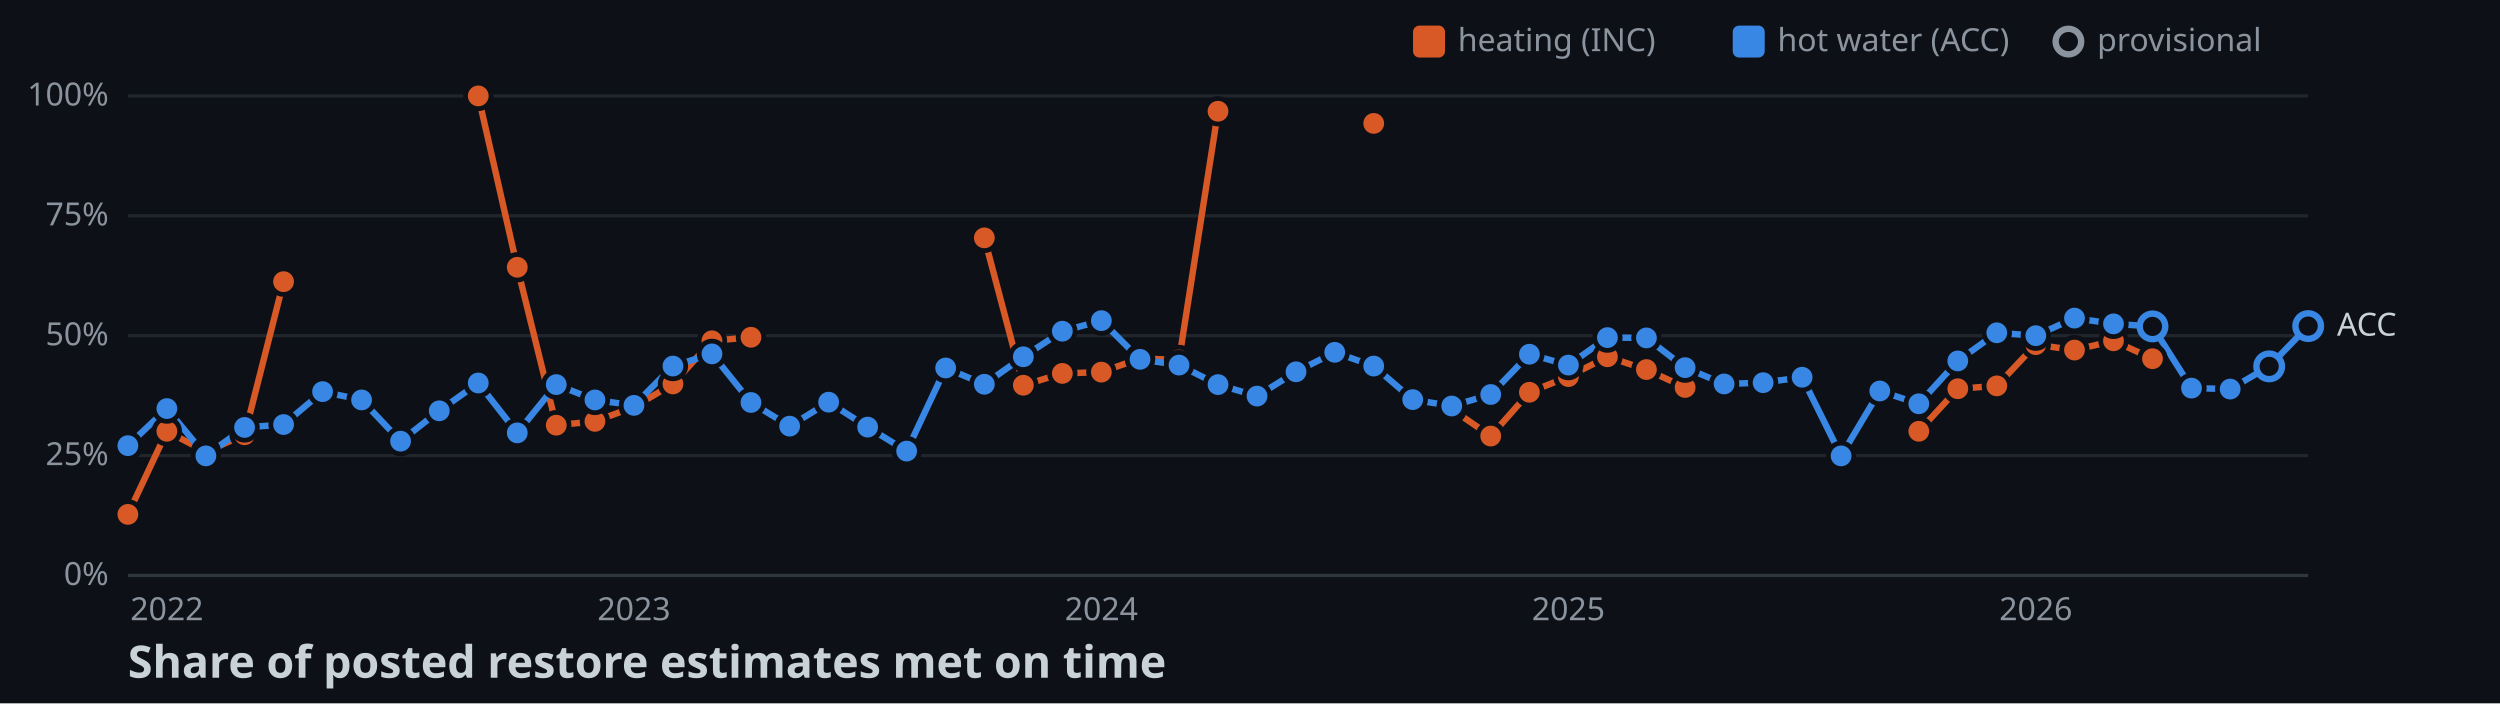
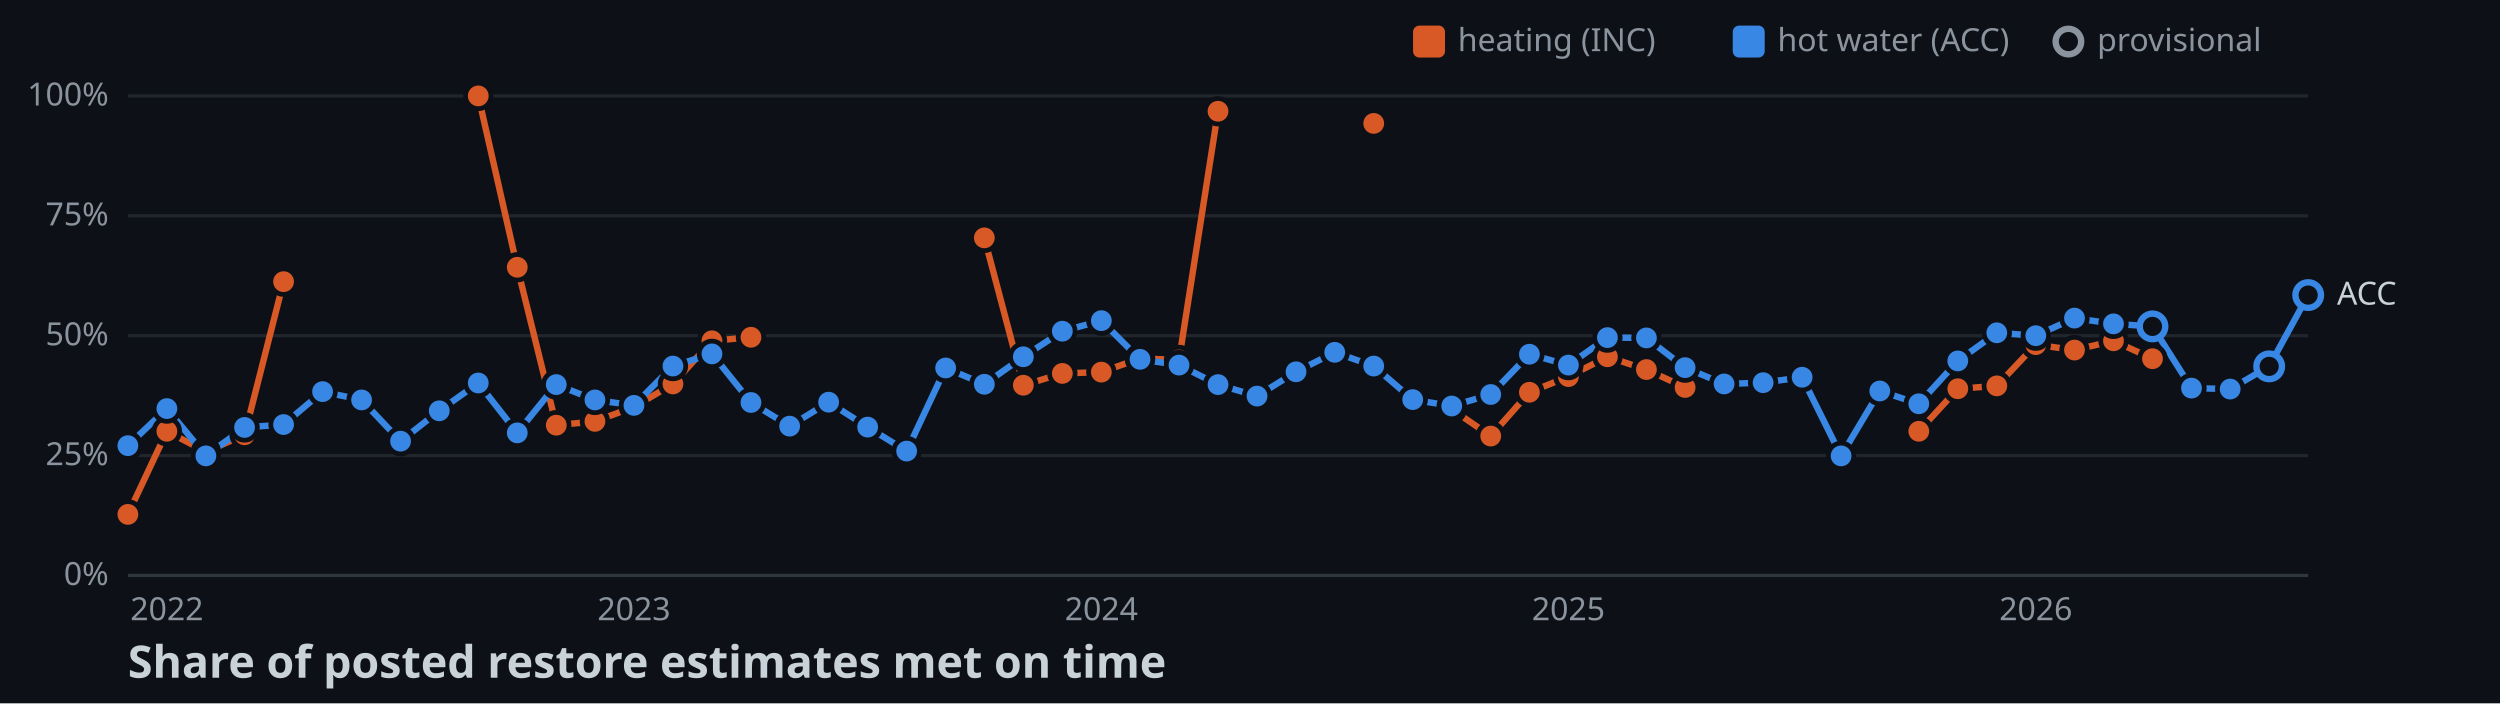
<svg xmlns="http://www.w3.org/2000/svg" width="782" height="220">
  <style>
    .axis { font: 10px sans-serif; fill: #8b949e; }
    .label { font: 10px sans-serif; fill: #c9d1d9; paint-order: stroke; stroke: #0d1117; stroke-width: 3px; }
    .title { font: bold 14px sans-serif; fill: #c9d1d9; }
  </style>
  <rect width="100%" height="100%" fill="#0d1117" />
  <line x1="40" y1="180" x2="722" y2="180" stroke="#30363d" />
  <text x="34" y="183" text-anchor="end" class="axis">0%</text>
  <line x1="40" y1="142.5" x2="722" y2="142.5" stroke="#21262d" />
  <text x="34" y="145.5" text-anchor="end" class="axis">25%</text>
  <line x1="40" y1="105" x2="722" y2="105" stroke="#21262d" />
  <text x="34" y="108" text-anchor="end" class="axis">50%</text>
  <line x1="40" y1="67.5" x2="722" y2="67.5" stroke="#21262d" />
  <text x="34" y="70.5" text-anchor="end" class="axis">75%</text>
  <line x1="40" y1="30" x2="722" y2="30" stroke="#21262d" />
  <text x="34" y="33" text-anchor="end" class="axis">100%</text>
  <text x="52.2" y="194" text-anchor="middle" class="axis">2022</text>
  <text x="198.3" y="194" text-anchor="middle" class="axis">2023</text>
  <text x="344.5" y="194" text-anchor="middle" class="axis">2024</text>
  <text x="490.6" y="194" text-anchor="middle" class="axis">2025</text>
  <text x="636.8" y="194" text-anchor="middle" class="axis">2026</text>
  <polyline points="40,160.9 52.2,134.9 64.4,141.3 76.5,136 88.7,88.1" fill="none" stroke-width="2" stroke="#d95926" />
  <polyline points="149.6,30 161.8,83.6 174,133 186.1,131.8 198.3,127.3 210.5,120.1 222.7,106.6 234.9,105.5" fill="none" stroke-width="2" stroke="#d95926" />
  <polyline points="307.9,74.4 320.1,120.5 332.3,116.8 344.5,116.4 356.6,112.1 368.8,112.6 381,34.8" fill="none" stroke-width="2" stroke="#d95926" />
  <polyline points="454.1,128 466.3,136.4 478.4,122.7 490.6,117.8 502.8,111.6 515,115.6 527.1,121.2" fill="none" stroke-width="2" stroke="#d95926" />
  <polyline points="600.2,134.9 612.4,121.6 624.6,120.7 636.8,107.8 648.9,109.5 661.1,106.6 673.3,112.2" fill="none" stroke-width="2" stroke="#d95926" />
-   <polyline points="40,139.4 52.2,127.8 64.4,142.6 76.5,133.7 88.7,132.8 100.9,122.5 113.1,125.1 125.3,138 137.4,128.5 149.6,119.8 161.8,135.4 174,120.3 186.1,125.1 198.3,126.8 210.5,114.5 222.7,110.7 234.9,125.9 247,133.3 259.2,125.8 271.4,133.6 283.6,141.1 295.8,115.1 307.9,120.2 320.1,111.6 332.3,103.6 344.5,100.3 356.6,112.4 368.8,114.2 381,120.3 393.2,123.9 405.4,116.3 417.5,110.2 429.7,114.5 441.9,125 454.1,127 466.3,123.4 478.4,110.8 490.6,114.2 502.8,105.6 515,105.7 527.1,115 539.3,120.1 551.5,119.7 563.7,118 575.9,142.6 588,122.3 600.2,126.3 612.4,112.9 624.6,104.1 636.8,105 648.9,99.5 661.1,101.3 673.3,102.1 685.5,121.4 697.6,121.7 709.8,114.6 722,102" fill="none" stroke-width="2" stroke="#3987e5" />
+   <polyline points="40,139.4 52.2,127.8 64.4,142.6 76.5,133.7 88.7,132.8 100.9,122.5 113.1,125.1 125.3,138 137.4,128.5 149.6,119.8 161.8,135.4 174,120.3 186.1,125.1 198.3,126.8 210.5,114.5 222.7,110.7 234.9,125.9 247,133.3 259.2,125.8 271.4,133.6 283.6,141.1 295.8,115.1 307.9,120.2 320.1,111.6 332.3,103.6 344.5,100.3 356.6,112.4 368.8,114.2 381,120.3 393.2,123.9 405.4,116.3 417.5,110.2 429.7,114.5 441.9,125 454.1,127 466.3,123.4 478.4,110.8 490.6,114.2 502.8,105.6 515,105.7 527.1,115 539.3,120.1 551.5,119.7 563.7,118 575.9,142.6 588,122.3 600.2,126.3 612.4,112.9 624.6,104.1 636.8,105 648.9,99.5 661.1,101.3 673.3,102.1 685.5,121.4 697.6,121.7 709.8,114.6 722,92.3" fill="none" stroke-width="2" stroke="#3987e5" />
  <circle cx="40" cy="160.9" r="4" stroke="#0d1117" stroke-width="1.5" fill="#d95926" />
  <circle cx="52.2" cy="134.9" r="4" stroke="#0d1117" stroke-width="1.5" fill="#d95926" />
  <circle cx="64.4" cy="141.3" r="4" stroke="#0d1117" stroke-width="1.5" fill="#d95926" />
  <circle cx="76.5" cy="136" r="4" stroke="#0d1117" stroke-width="1.5" fill="#d95926" />
  <circle cx="88.7" cy="88.1" r="4" stroke="#0d1117" stroke-width="1.5" fill="#d95926" />
  <circle cx="149.6" cy="30" r="4" stroke="#0d1117" stroke-width="1.5" fill="#d95926" />
  <circle cx="161.8" cy="83.6" r="4" stroke="#0d1117" stroke-width="1.5" fill="#d95926" />
  <circle cx="174" cy="133" r="4" stroke="#0d1117" stroke-width="1.5" fill="#d95926" />
  <circle cx="186.1" cy="131.8" r="4" stroke="#0d1117" stroke-width="1.5" fill="#d95926" />
  <circle cx="198.3" cy="127.3" r="4" stroke="#0d1117" stroke-width="1.5" fill="#d95926" />
  <circle cx="210.5" cy="120.1" r="4" stroke="#0d1117" stroke-width="1.5" fill="#d95926" />
  <circle cx="222.7" cy="106.6" r="4" stroke="#0d1117" stroke-width="1.5" fill="#d95926" />
  <circle cx="234.9" cy="105.5" r="4" stroke="#0d1117" stroke-width="1.5" fill="#d95926" />
  <circle cx="307.9" cy="74.4" r="4" stroke="#0d1117" stroke-width="1.5" fill="#d95926" />
  <circle cx="320.1" cy="120.5" r="4" stroke="#0d1117" stroke-width="1.5" fill="#d95926" />
  <circle cx="332.3" cy="116.8" r="4" stroke="#0d1117" stroke-width="1.5" fill="#d95926" />
  <circle cx="344.5" cy="116.4" r="4" stroke="#0d1117" stroke-width="1.5" fill="#d95926" />
  <circle cx="356.6" cy="112.1" r="4" stroke="#0d1117" stroke-width="1.5" fill="#d95926" />
  <circle cx="368.8" cy="112.6" r="4" stroke="#0d1117" stroke-width="1.5" fill="#d95926" />
  <circle cx="381" cy="34.8" r="4" stroke="#0d1117" stroke-width="1.5" fill="#d95926" />
  <circle cx="429.7" cy="38.6" r="4" stroke="#0d1117" stroke-width="1.5" fill="#d95926" />
  <circle cx="454.1" cy="128" r="4" stroke="#0d1117" stroke-width="1.5" fill="#d95926" />
  <circle cx="466.3" cy="136.4" r="4" stroke="#0d1117" stroke-width="1.5" fill="#d95926" />
  <circle cx="478.4" cy="122.7" r="4" stroke="#0d1117" stroke-width="1.5" fill="#d95926" />
  <circle cx="490.6" cy="117.8" r="4" stroke="#0d1117" stroke-width="1.5" fill="#d95926" />
  <circle cx="502.8" cy="111.6" r="4" stroke="#0d1117" stroke-width="1.5" fill="#d95926" />
  <circle cx="515" cy="115.6" r="4" stroke="#0d1117" stroke-width="1.5" fill="#d95926" />
  <circle cx="527.1" cy="121.2" r="4" stroke="#0d1117" stroke-width="1.5" fill="#d95926" />
  <circle cx="600.2" cy="134.9" r="4" stroke="#0d1117" stroke-width="1.5" fill="#d95926" />
  <circle cx="612.4" cy="121.6" r="4" stroke="#0d1117" stroke-width="1.5" fill="#d95926" />
  <circle cx="624.6" cy="120.7" r="4" stroke="#0d1117" stroke-width="1.5" fill="#d95926" />
  <circle cx="636.8" cy="107.8" r="4" stroke="#0d1117" stroke-width="1.5" fill="#d95926" />
  <circle cx="648.9" cy="109.5" r="4" stroke="#0d1117" stroke-width="1.5" fill="#d95926" />
  <circle cx="661.1" cy="106.6" r="4" stroke="#0d1117" stroke-width="1.5" fill="#d95926" />
  <circle cx="673.3" cy="112.2" r="4" stroke="#0d1117" stroke-width="1.5" fill="#d95926" />
  <circle cx="40" cy="139.4" r="4" stroke="#0d1117" stroke-width="1.5" fill="#3987e5" />
  <circle cx="52.2" cy="127.8" r="4" stroke="#0d1117" stroke-width="1.5" fill="#3987e5" />
  <circle cx="64.4" cy="142.6" r="4" stroke="#0d1117" stroke-width="1.5" fill="#3987e5" />
  <circle cx="76.5" cy="133.7" r="4" stroke="#0d1117" stroke-width="1.5" fill="#3987e5" />
  <circle cx="88.7" cy="132.8" r="4" stroke="#0d1117" stroke-width="1.5" fill="#3987e5" />
  <circle cx="100.9" cy="122.5" r="4" stroke="#0d1117" stroke-width="1.5" fill="#3987e5" />
  <circle cx="113.1" cy="125.1" r="4" stroke="#0d1117" stroke-width="1.5" fill="#3987e5" />
  <circle cx="125.3" cy="138" r="4" stroke="#0d1117" stroke-width="1.5" fill="#3987e5" />
  <circle cx="137.4" cy="128.5" r="4" stroke="#0d1117" stroke-width="1.5" fill="#3987e5" />
  <circle cx="149.6" cy="119.8" r="4" stroke="#0d1117" stroke-width="1.5" fill="#3987e5" />
  <circle cx="161.8" cy="135.4" r="4" stroke="#0d1117" stroke-width="1.5" fill="#3987e5" />
  <circle cx="174" cy="120.3" r="4" stroke="#0d1117" stroke-width="1.5" fill="#3987e5" />
  <circle cx="186.1" cy="125.1" r="4" stroke="#0d1117" stroke-width="1.5" fill="#3987e5" />
  <circle cx="198.3" cy="126.8" r="4" stroke="#0d1117" stroke-width="1.5" fill="#3987e5" />
  <circle cx="210.5" cy="114.5" r="4" stroke="#0d1117" stroke-width="1.5" fill="#3987e5" />
  <circle cx="222.7" cy="110.7" r="4" stroke="#0d1117" stroke-width="1.5" fill="#3987e5" />
  <circle cx="234.9" cy="125.9" r="4" stroke="#0d1117" stroke-width="1.5" fill="#3987e5" />
  <circle cx="247" cy="133.3" r="4" stroke="#0d1117" stroke-width="1.5" fill="#3987e5" />
  <circle cx="259.2" cy="125.8" r="4" stroke="#0d1117" stroke-width="1.5" fill="#3987e5" />
  <circle cx="271.4" cy="133.6" r="4" stroke="#0d1117" stroke-width="1.5" fill="#3987e5" />
  <circle cx="283.6" cy="141.1" r="4" stroke="#0d1117" stroke-width="1.5" fill="#3987e5" />
  <circle cx="295.8" cy="115.1" r="4" stroke="#0d1117" stroke-width="1.5" fill="#3987e5" />
  <circle cx="307.9" cy="120.2" r="4" stroke="#0d1117" stroke-width="1.5" fill="#3987e5" />
  <circle cx="320.1" cy="111.6" r="4" stroke="#0d1117" stroke-width="1.5" fill="#3987e5" />
  <circle cx="332.3" cy="103.6" r="4" stroke="#0d1117" stroke-width="1.5" fill="#3987e5" />
  <circle cx="344.5" cy="100.3" r="4" stroke="#0d1117" stroke-width="1.5" fill="#3987e5" />
  <circle cx="356.6" cy="112.4" r="4" stroke="#0d1117" stroke-width="1.5" fill="#3987e5" />
  <circle cx="368.8" cy="114.2" r="4" stroke="#0d1117" stroke-width="1.5" fill="#3987e5" />
  <circle cx="381" cy="120.3" r="4" stroke="#0d1117" stroke-width="1.5" fill="#3987e5" />
  <circle cx="393.2" cy="123.9" r="4" stroke="#0d1117" stroke-width="1.5" fill="#3987e5" />
  <circle cx="405.4" cy="116.3" r="4" stroke="#0d1117" stroke-width="1.5" fill="#3987e5" />
  <circle cx="417.5" cy="110.2" r="4" stroke="#0d1117" stroke-width="1.5" fill="#3987e5" />
  <circle cx="429.7" cy="114.5" r="4" stroke="#0d1117" stroke-width="1.5" fill="#3987e5" />
  <circle cx="441.9" cy="125" r="4" stroke="#0d1117" stroke-width="1.5" fill="#3987e5" />
  <circle cx="454.1" cy="127" r="4" stroke="#0d1117" stroke-width="1.5" fill="#3987e5" />
  <circle cx="466.3" cy="123.4" r="4" stroke="#0d1117" stroke-width="1.5" fill="#3987e5" />
  <circle cx="478.4" cy="110.8" r="4" stroke="#0d1117" stroke-width="1.5" fill="#3987e5" />
  <circle cx="490.6" cy="114.2" r="4" stroke="#0d1117" stroke-width="1.5" fill="#3987e5" />
  <circle cx="502.8" cy="105.6" r="4" stroke="#0d1117" stroke-width="1.5" fill="#3987e5" />
  <circle cx="515" cy="105.7" r="4" stroke="#0d1117" stroke-width="1.5" fill="#3987e5" />
  <circle cx="527.1" cy="115" r="4" stroke="#0d1117" stroke-width="1.5" fill="#3987e5" />
  <circle cx="539.3" cy="120.1" r="4" stroke="#0d1117" stroke-width="1.5" fill="#3987e5" />
  <circle cx="551.5" cy="119.7" r="4" stroke="#0d1117" stroke-width="1.5" fill="#3987e5" />
  <circle cx="563.7" cy="118" r="4" stroke="#0d1117" stroke-width="1.5" fill="#3987e5" />
  <circle cx="575.9" cy="142.6" r="4" stroke="#0d1117" stroke-width="1.5" fill="#3987e5" />
  <circle cx="588" cy="122.3" r="4" stroke="#0d1117" stroke-width="1.5" fill="#3987e5" />
  <circle cx="600.2" cy="126.3" r="4" stroke="#0d1117" stroke-width="1.5" fill="#3987e5" />
  <circle cx="612.4" cy="112.9" r="4" stroke="#0d1117" stroke-width="1.5" fill="#3987e5" />
  <circle cx="624.6" cy="104.1" r="4" stroke="#0d1117" stroke-width="1.5" fill="#3987e5" />
  <circle cx="636.8" cy="105" r="4" stroke="#0d1117" stroke-width="1.5" fill="#3987e5" />
  <circle cx="648.9" cy="99.5" r="4" stroke="#0d1117" stroke-width="1.5" fill="#3987e5" />
  <circle cx="661.1" cy="101.3" r="4" stroke="#0d1117" stroke-width="1.5" fill="#3987e5" />
  <circle cx="673.3" cy="102.1" r="4" fill="#0d1117" stroke-width="2" stroke="#3987e5" />
  <circle cx="685.5" cy="121.4" r="4" stroke="#0d1117" stroke-width="1.5" fill="#3987e5" />
  <circle cx="697.6" cy="121.7" r="4" stroke="#0d1117" stroke-width="1.5" fill="#3987e5" />
  <circle cx="709.8" cy="114.6" r="4" fill="#0d1117" stroke-width="2" stroke="#3987e5" />
-   <circle cx="722" cy="102" r="4" fill="#0d1117" stroke-width="2" stroke="#3987e5" />
-   <text x="731" y="105" class="label">ACC</text>
+   <circle cx="722" cy="92.3" r="4" fill="#0d1117" stroke-width="2" stroke="#3987e5" />
+   <text x="731" y="95.3" class="label">ACC</text>
  <rect x="442" y="8" width="10" height="10" rx="2" fill="#d95926" />
  <text x="456" y="16" class="axis">heating (INC)</text>
  <rect x="542" y="8" width="10" height="10" rx="2" fill="#3987e5" />
  <text x="556" y="16" class="axis">hot water (ACC)</text>
  <circle cx="647" cy="13" r="4" fill="#0d1117" stroke-width="2" stroke="#8b949e" />
  <text x="656" y="16" class="axis">provisional</text>
  <text x="40" y="212" class="title">Share of posted restore estimates met on time</text>
</svg>
